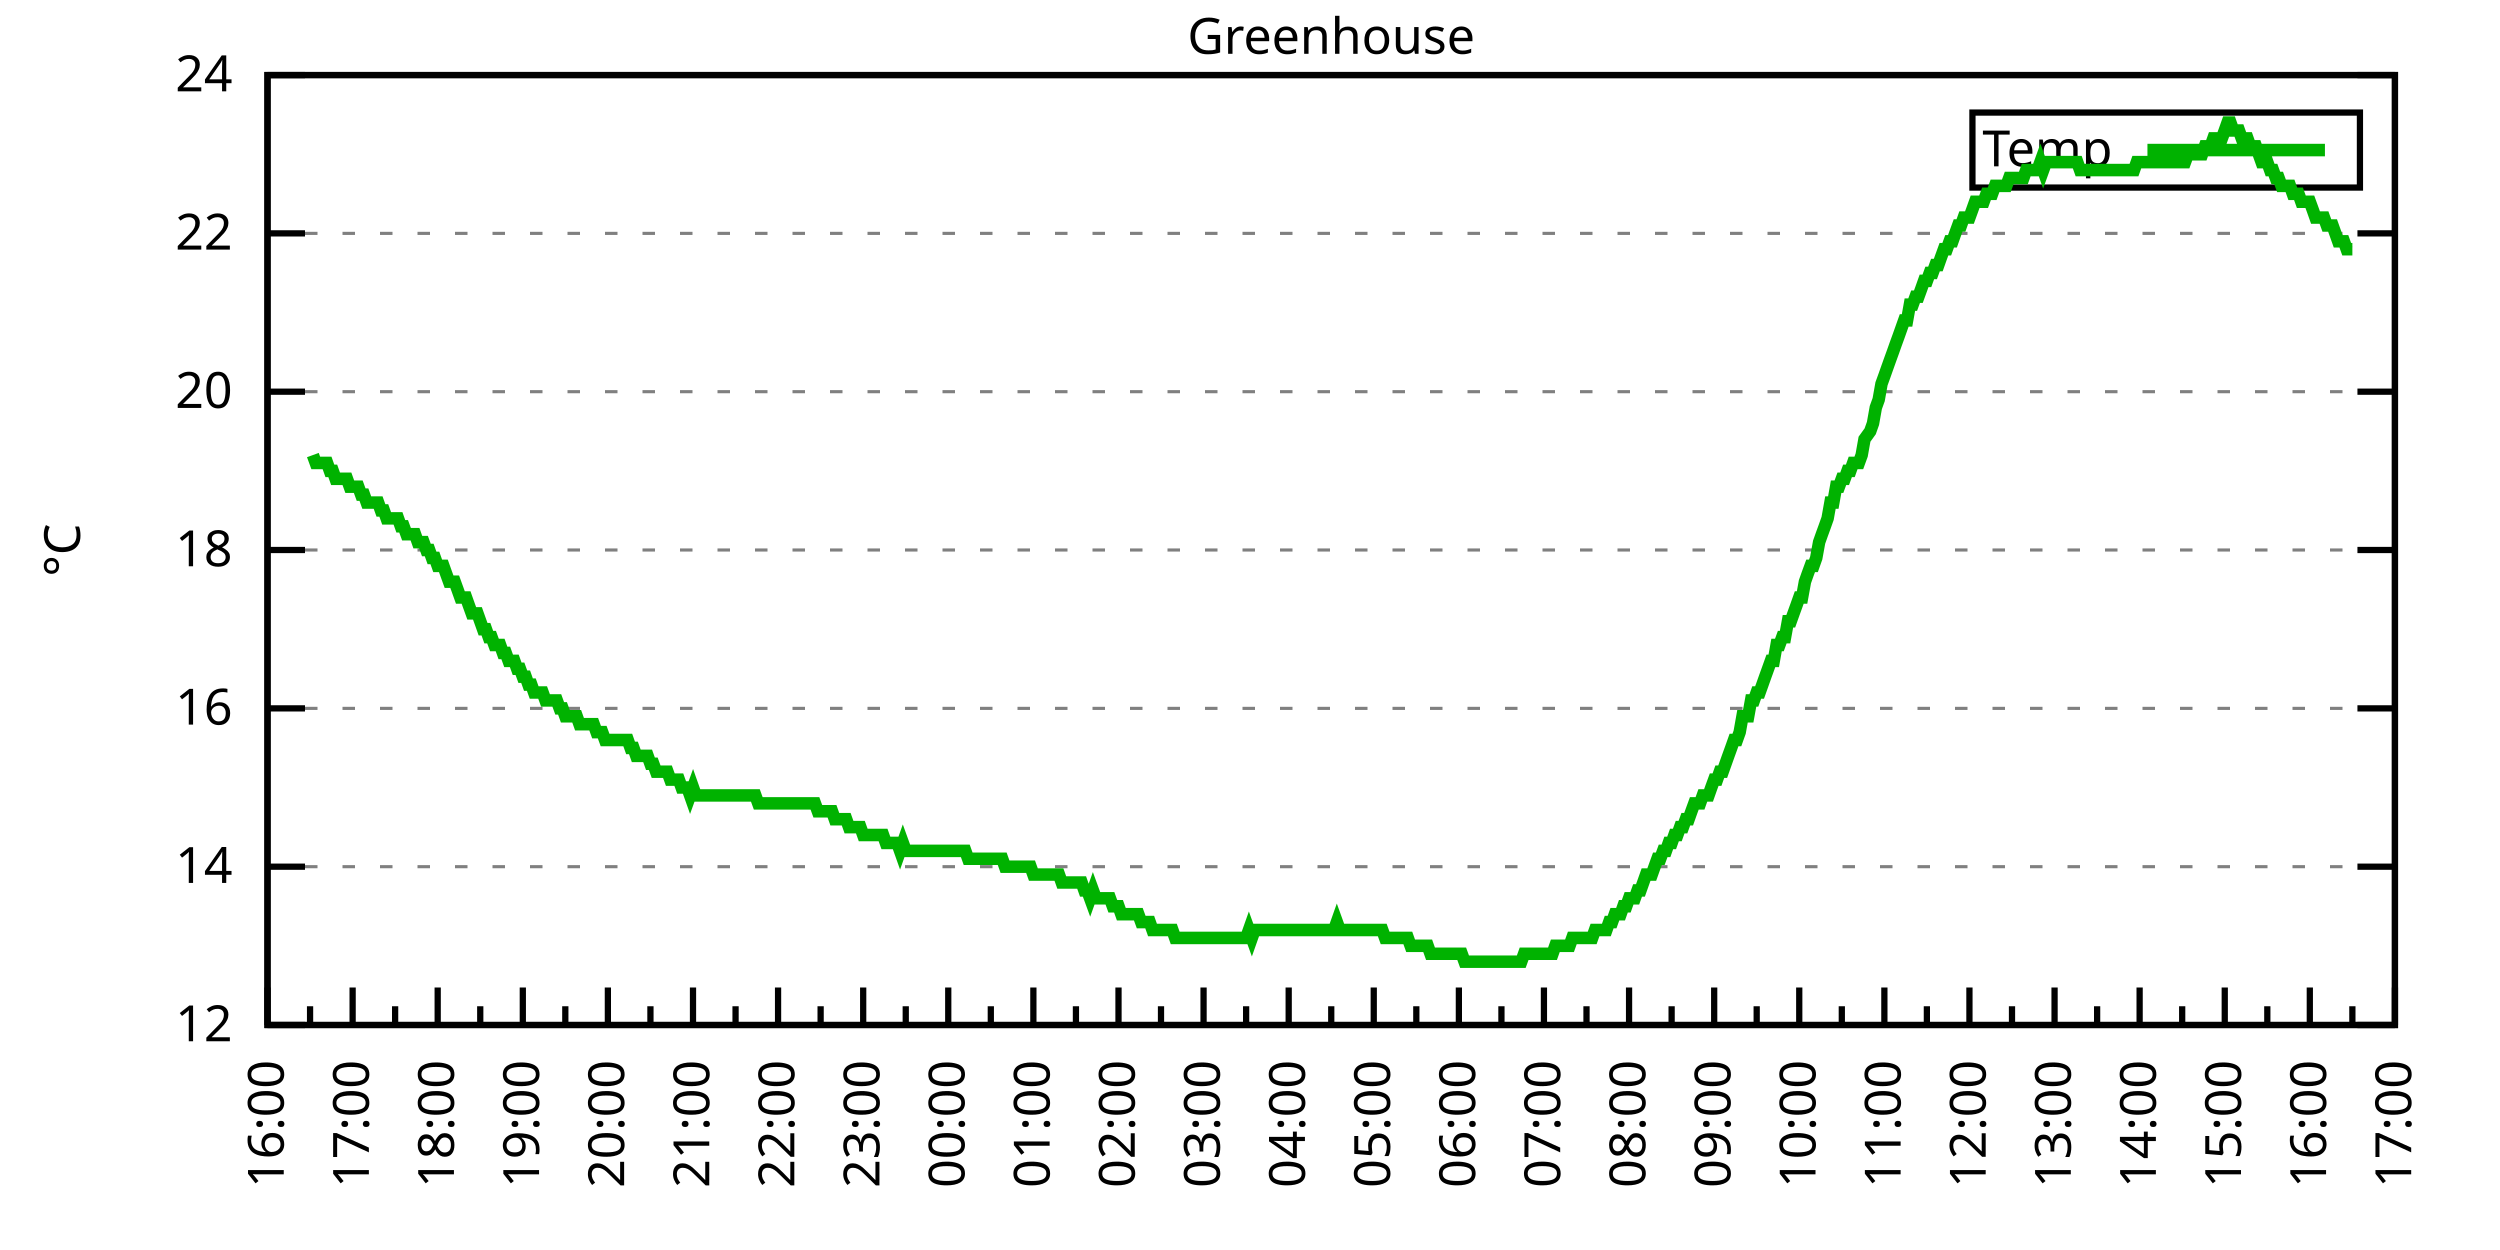
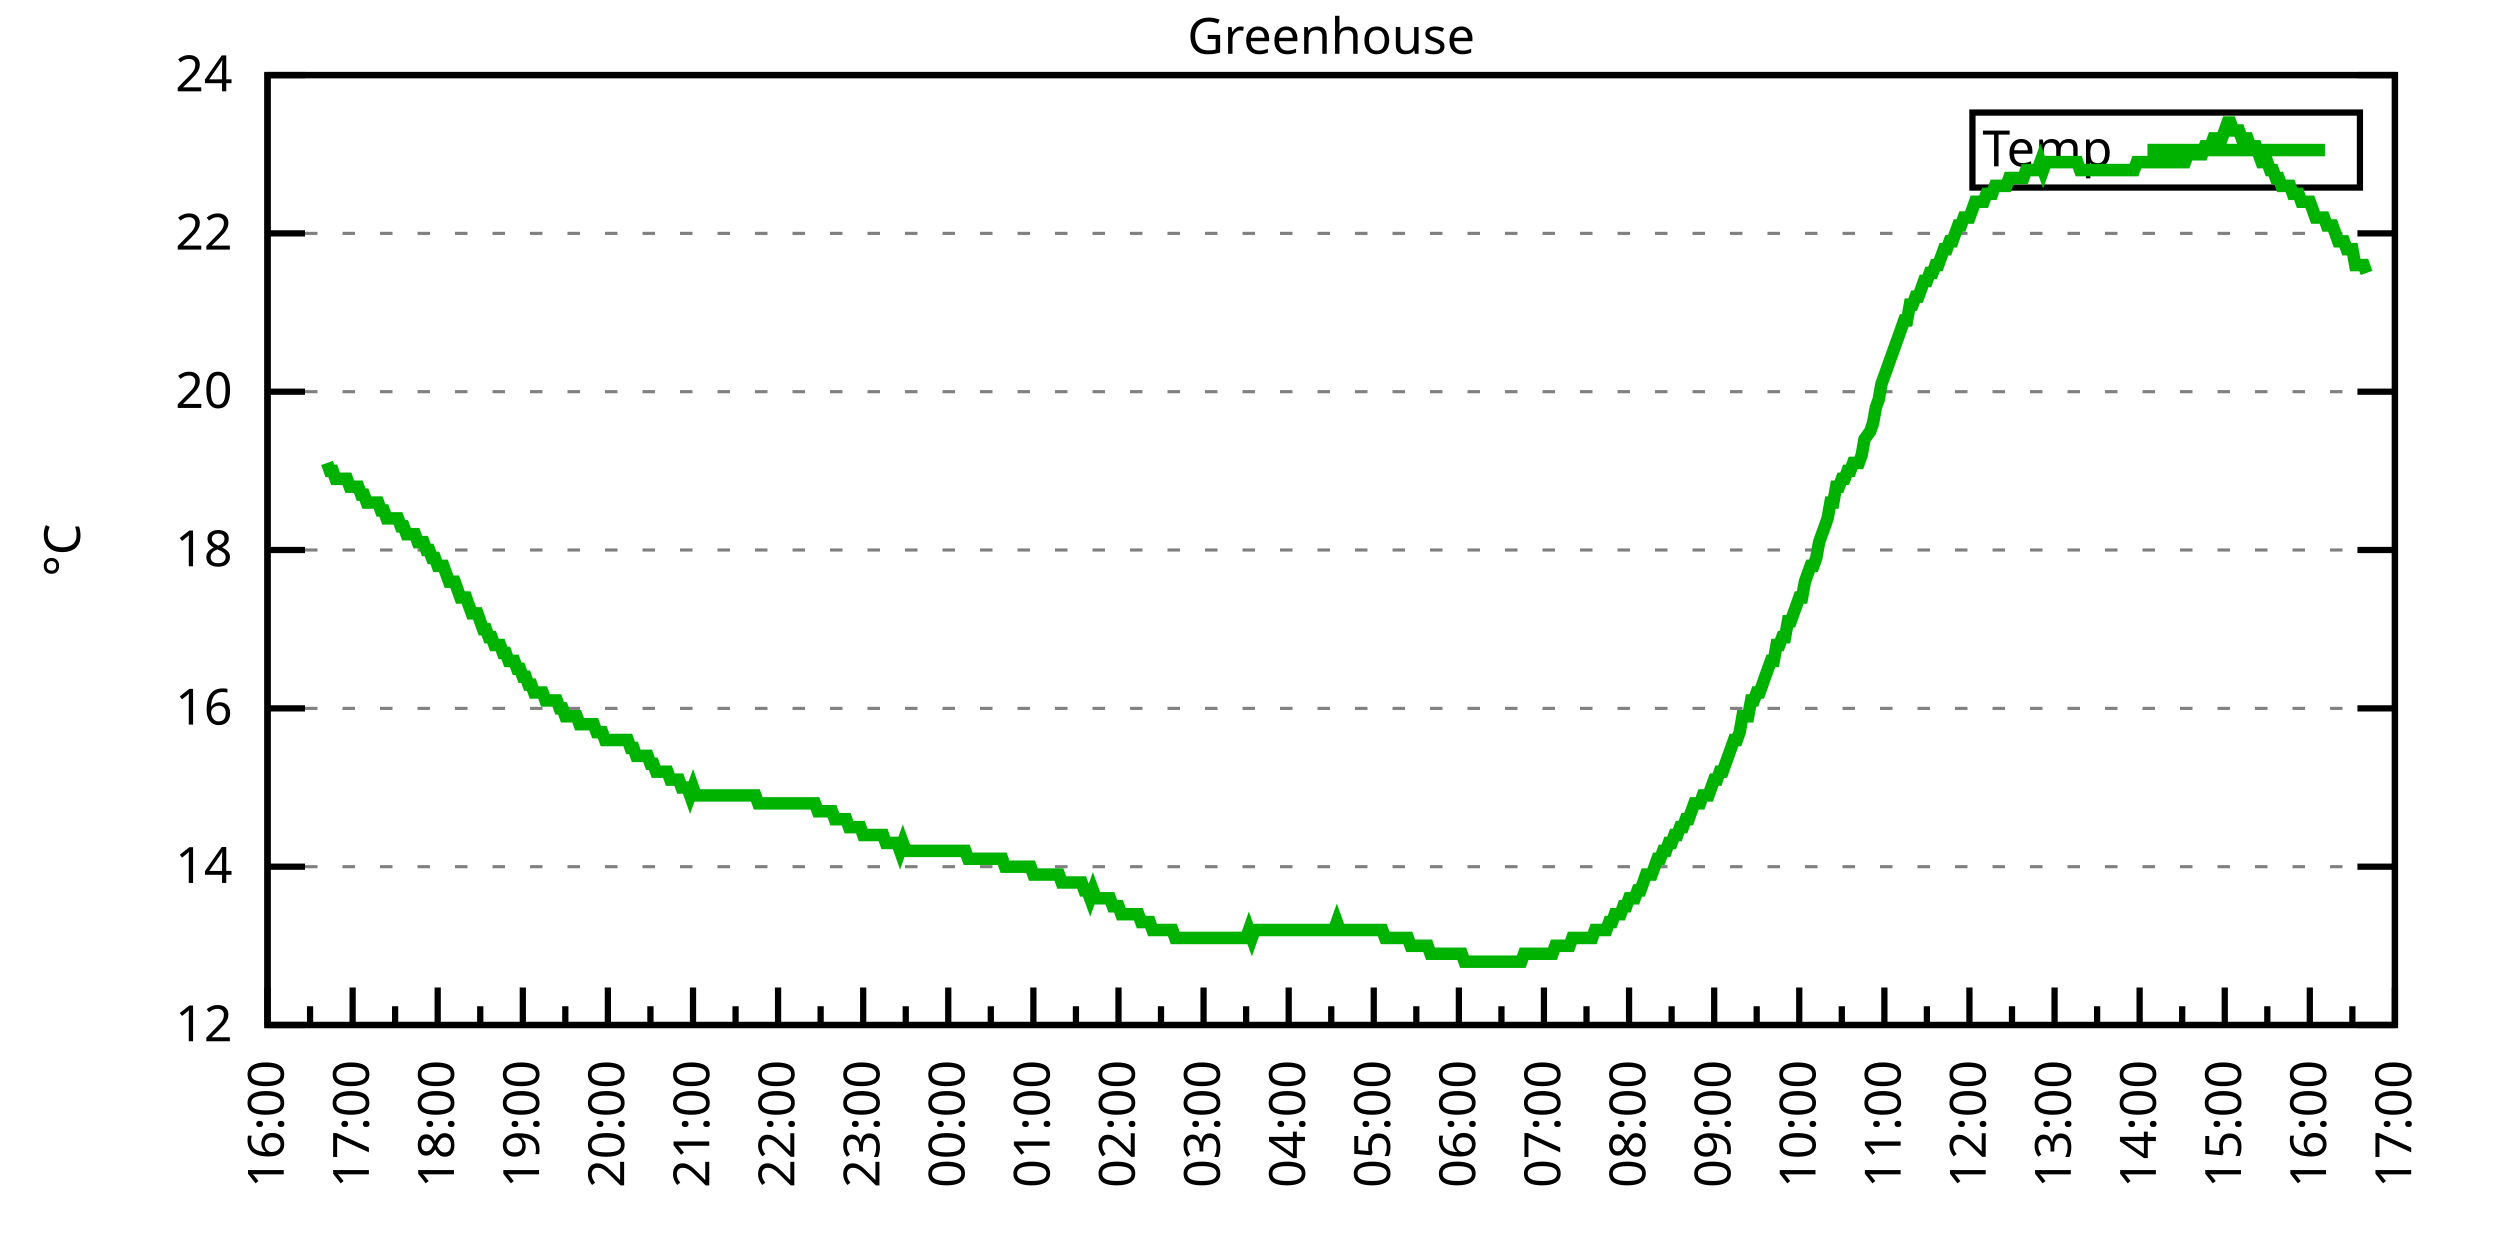
<svg xmlns="http://www.w3.org/2000/svg" xmlns:xlink="http://www.w3.org/1999/xlink" width="400" height="200" viewBox="0 0 400 200">
  <g id="gnuplot_canvas">
    <rect x="0" y="0" width="400" height="200" fill="none" />
    <defs>
      <circle id="gpDot" r="0.5" stroke-width="0.5" stroke="currentColor" />
      <path id="gpPt0" stroke-width="0.333" stroke="currentColor" d="M-1,0 h2 M0,-1 v2" />
      <path id="gpPt1" stroke-width="0.333" stroke="currentColor" d="M-1,-1 L1,1 M1,-1 L-1,1" />
      <path id="gpPt2" stroke-width="0.333" stroke="currentColor" d="M-1,0 L1,0 M0,-1 L0,1 M-1,-1 L1,1 M-1,1 L1,-1" />
      <rect id="gpPt3" stroke-width="0.333" stroke="currentColor" x="-1" y="-1" width="2" height="2" />
      <rect id="gpPt4" stroke-width="0.333" stroke="currentColor" fill="currentColor" x="-1" y="-1" width="2" height="2" />
      <circle id="gpPt5" stroke-width="0.333" stroke="currentColor" cx="0" cy="0" r="1" />
      <use xlink:href="#gpPt5" id="gpPt6" fill="currentColor" stroke="none" />
      <path id="gpPt7" stroke-width="0.333" stroke="currentColor" d="M0,-1.33 L-1.33,0.67 L1.33,0.67 z" />
      <use xlink:href="#gpPt7" id="gpPt8" fill="currentColor" stroke="none" />
      <use xlink:href="#gpPt7" id="gpPt9" stroke="currentColor" transform="rotate(180)" />
      <use xlink:href="#gpPt9" id="gpPt10" fill="currentColor" stroke="none" />
      <use xlink:href="#gpPt3" id="gpPt11" stroke="currentColor" transform="rotate(45)" />
      <use xlink:href="#gpPt11" id="gpPt12" fill="currentColor" stroke="none" />
      <path id="gpPt13" stroke-width="0.333" stroke="currentColor" d="M0,1.330 L1.265,0.411 L0.782,-1.067 L-0.782,-1.076 L-1.265,0.411 z" />
      <use xlink:href="#gpPt13" id="gpPt14" fill="currentColor" stroke="none" />
      <filter id="textbox" filterUnits="objectBoundingBox" x="0" y="0" height="1" width="1">
        <feFlood flood-color="white" flood-opacity="1" result="bgnd" />
        <feComposite in="SourceGraphic" in2="bgnd" operator="atop" />
      </filter>
      <filter id="greybox" filterUnits="objectBoundingBox" x="0" y="0" height="1" width="1">
        <feFlood flood-color="lightgrey" flood-opacity="1" result="grey" />
        <feComposite in="SourceGraphic" in2="grey" operator="atop" />
      </filter>
    </defs>
    <g fill="none" color="white" stroke="currentColor" stroke-width="1.00" stroke-linecap="butt" stroke-linejoin="miter">
</g>
    <g fill="none" color="black" stroke="currentColor" stroke-width="1.00" stroke-linecap="butt" stroke-linejoin="miter">
      <g stroke="none" shape-rendering="crispEdges">
        <polygon fill="rgb(255, 255, 255)" points="42.80,164.00 383.18,164.00 383.18,12.02 42.80,12.02 " />
      </g>
    </g>
    <g fill="none" color="black" stroke="currentColor" stroke-width="1.00" stroke-linecap="butt" stroke-linejoin="miter">
</g>
    <g fill="none" color="black" stroke="black" stroke-width="0.50" stroke-linecap="butt" stroke-linejoin="miter">
</g>
    <g fill="none" color="gray" stroke="currentColor" stroke-width="0.50" stroke-linecap="butt" stroke-linejoin="miter">
      <path stroke="gray" stroke-dasharray="2,4" class="gridline" d="M42.80,164.00 L383.19,164.00  " />
    </g>
    <g fill="none" color="gray" stroke="gray" stroke-width="1.00" stroke-linecap="butt" stroke-linejoin="miter">
</g>
    <g fill="none" color="black" stroke="currentColor" stroke-width="1.00" stroke-linecap="butt" stroke-linejoin="miter">
      <path stroke="black" d="M42.80,164.00 L48.80,164.00 M383.19,164.00 L377.19,164.00  " />
      <g transform="translate(37.20,166.60)" stroke="none" fill="black" font-family="Sans" font-size="8.00" text-anchor="end">
        <text>
          <tspan font-family="Sans"> 12</tspan>
        </text>
      </g>
    </g>
    <g fill="none" color="black" stroke="currentColor" stroke-width="1.00" stroke-linecap="butt" stroke-linejoin="miter">
</g>
    <g fill="none" color="black" stroke="black" stroke-width="0.50" stroke-linecap="butt" stroke-linejoin="miter">
</g>
    <g fill="none" color="gray" stroke="currentColor" stroke-width="0.50" stroke-linecap="butt" stroke-linejoin="miter">
      <path stroke="gray" stroke-dasharray="2,4" class="gridline" d="M42.80,138.67 L383.19,138.67  " />
    </g>
    <g fill="none" color="gray" stroke="gray" stroke-width="1.00" stroke-linecap="butt" stroke-linejoin="miter">
</g>
    <g fill="none" color="black" stroke="currentColor" stroke-width="1.00" stroke-linecap="butt" stroke-linejoin="miter">
      <path stroke="black" d="M42.80,138.67 L48.80,138.67 M383.19,138.67 L377.19,138.67  " />
      <g transform="translate(37.20,141.27)" stroke="none" fill="black" font-family="Sans" font-size="8.00" text-anchor="end">
        <text>
          <tspan font-family="Sans"> 14</tspan>
        </text>
      </g>
    </g>
    <g fill="none" color="black" stroke="currentColor" stroke-width="1.00" stroke-linecap="butt" stroke-linejoin="miter">
</g>
    <g fill="none" color="black" stroke="black" stroke-width="0.50" stroke-linecap="butt" stroke-linejoin="miter">
</g>
    <g fill="none" color="gray" stroke="currentColor" stroke-width="0.50" stroke-linecap="butt" stroke-linejoin="miter">
      <path stroke="gray" stroke-dasharray="2,4" class="gridline" d="M42.80,113.34 L383.19,113.34  " />
    </g>
    <g fill="none" color="gray" stroke="gray" stroke-width="1.00" stroke-linecap="butt" stroke-linejoin="miter">
</g>
    <g fill="none" color="black" stroke="currentColor" stroke-width="1.00" stroke-linecap="butt" stroke-linejoin="miter">
      <path stroke="black" d="M42.80,113.34 L48.80,113.34 M383.19,113.34 L377.19,113.34  " />
      <g transform="translate(37.20,115.94)" stroke="none" fill="black" font-family="Sans" font-size="8.00" text-anchor="end">
        <text>
          <tspan font-family="Sans"> 16</tspan>
        </text>
      </g>
    </g>
    <g fill="none" color="black" stroke="currentColor" stroke-width="1.00" stroke-linecap="butt" stroke-linejoin="miter">
</g>
    <g fill="none" color="black" stroke="black" stroke-width="0.50" stroke-linecap="butt" stroke-linejoin="miter">
</g>
    <g fill="none" color="gray" stroke="currentColor" stroke-width="0.50" stroke-linecap="butt" stroke-linejoin="miter">
      <path stroke="gray" stroke-dasharray="2,4" class="gridline" d="M42.80,88.00 L383.19,88.00  " />
    </g>
    <g fill="none" color="gray" stroke="gray" stroke-width="1.00" stroke-linecap="butt" stroke-linejoin="miter">
</g>
    <g fill="none" color="black" stroke="currentColor" stroke-width="1.00" stroke-linecap="butt" stroke-linejoin="miter">
      <path stroke="black" d="M42.80,88.00 L48.80,88.00 M383.19,88.00 L377.19,88.00  " />
      <g transform="translate(37.20,90.60)" stroke="none" fill="black" font-family="Sans" font-size="8.00" text-anchor="end">
        <text>
          <tspan font-family="Sans"> 18</tspan>
        </text>
      </g>
    </g>
    <g fill="none" color="black" stroke="currentColor" stroke-width="1.00" stroke-linecap="butt" stroke-linejoin="miter">
</g>
    <g fill="none" color="black" stroke="black" stroke-width="0.50" stroke-linecap="butt" stroke-linejoin="miter">
</g>
    <g fill="none" color="gray" stroke="currentColor" stroke-width="0.50" stroke-linecap="butt" stroke-linejoin="miter">
      <path stroke="gray" stroke-dasharray="2,4" class="gridline" d="M42.80,62.67 L383.19,62.67  " />
    </g>
    <g fill="none" color="gray" stroke="gray" stroke-width="1.00" stroke-linecap="butt" stroke-linejoin="miter">
</g>
    <g fill="none" color="black" stroke="currentColor" stroke-width="1.00" stroke-linecap="butt" stroke-linejoin="miter">
      <path stroke="black" d="M42.80,62.67 L48.80,62.67 M383.19,62.67 L377.19,62.67  " />
      <g transform="translate(37.20,65.27)" stroke="none" fill="black" font-family="Sans" font-size="8.00" text-anchor="end">
        <text>
          <tspan font-family="Sans"> 20</tspan>
        </text>
      </g>
    </g>
    <g fill="none" color="black" stroke="currentColor" stroke-width="1.00" stroke-linecap="butt" stroke-linejoin="miter">
</g>
    <g fill="none" color="black" stroke="black" stroke-width="0.50" stroke-linecap="butt" stroke-linejoin="miter">
</g>
    <g fill="none" color="gray" stroke="currentColor" stroke-width="0.50" stroke-linecap="butt" stroke-linejoin="miter">
      <path stroke="gray" stroke-dasharray="2,4" class="gridline" d="M42.80,37.34 L383.19,37.34  " />
    </g>
    <g fill="none" color="gray" stroke="gray" stroke-width="1.00" stroke-linecap="butt" stroke-linejoin="miter">
</g>
    <g fill="none" color="black" stroke="currentColor" stroke-width="1.00" stroke-linecap="butt" stroke-linejoin="miter">
      <path stroke="black" d="M42.80,37.34 L48.80,37.34 M383.19,37.34 L377.19,37.34  " />
      <g transform="translate(37.20,39.94)" stroke="none" fill="black" font-family="Sans" font-size="8.00" text-anchor="end">
        <text>
          <tspan font-family="Sans"> 22</tspan>
        </text>
      </g>
    </g>
    <g fill="none" color="black" stroke="currentColor" stroke-width="1.00" stroke-linecap="butt" stroke-linejoin="miter">
</g>
    <g fill="none" color="black" stroke="black" stroke-width="0.50" stroke-linecap="butt" stroke-linejoin="miter">
</g>
    <g fill="none" color="gray" stroke="currentColor" stroke-width="0.50" stroke-linecap="butt" stroke-linejoin="miter">
      <path stroke="gray" stroke-dasharray="2,4" class="gridline" d="M42.80,12.01 L383.19,12.01  " />
    </g>
    <g fill="none" color="gray" stroke="gray" stroke-width="1.00" stroke-linecap="butt" stroke-linejoin="miter">
</g>
    <g fill="none" color="black" stroke="currentColor" stroke-width="1.00" stroke-linecap="butt" stroke-linejoin="miter">
      <path stroke="black" d="M42.80,12.01 L48.80,12.01 M383.19,12.01 L377.19,12.01  " />
      <g transform="translate(37.20,14.61)" stroke="none" fill="black" font-family="Sans" font-size="8.00" text-anchor="end">
        <text>
          <tspan font-family="Sans"> 24</tspan>
        </text>
      </g>
    </g>
    <g fill="none" color="black" stroke="currentColor" stroke-width="1.00" stroke-linecap="butt" stroke-linejoin="miter">
      <path stroke="black" d="M42.80,164.00 L42.80,158.00  " />
      <g transform="translate(45.40,169.60) rotate(270)" stroke="none" fill="black" font-family="Sans" font-size="8.00" text-anchor="end">
        <text>
          <tspan font-family="Sans">16:00</tspan>
        </text>
      </g>
    </g>
    <g fill="none" color="black" stroke="currentColor" stroke-width="1.00" stroke-linecap="butt" stroke-linejoin="miter">
      <path stroke="black" d="M49.61,164.00 L49.61,161.00 M56.42,164.00 L56.42,158.00  " />
      <g transform="translate(59.02,169.60) rotate(270)" stroke="none" fill="black" font-family="Sans" font-size="8.00" text-anchor="end">
        <text>
          <tspan font-family="Sans">17:00</tspan>
        </text>
      </g>
    </g>
    <g fill="none" color="black" stroke="currentColor" stroke-width="1.00" stroke-linecap="butt" stroke-linejoin="miter">
      <path stroke="black" d="M63.22,164.00 L63.22,161.00 M70.03,164.00 L70.03,158.00  " />
      <g transform="translate(72.63,169.60) rotate(270)" stroke="none" fill="black" font-family="Sans" font-size="8.00" text-anchor="end">
        <text>
          <tspan font-family="Sans">18:00</tspan>
        </text>
      </g>
    </g>
    <g fill="none" color="black" stroke="currentColor" stroke-width="1.00" stroke-linecap="butt" stroke-linejoin="miter">
      <path stroke="black" d="M76.84,164.00 L76.84,161.00 M83.65,164.00 L83.65,158.00  " />
      <g transform="translate(86.25,169.60) rotate(270)" stroke="none" fill="black" font-family="Sans" font-size="8.00" text-anchor="end">
        <text>
          <tspan font-family="Sans">19:00</tspan>
        </text>
      </g>
    </g>
    <g fill="none" color="black" stroke="currentColor" stroke-width="1.00" stroke-linecap="butt" stroke-linejoin="miter">
      <path stroke="black" d="M90.45,164.00 L90.45,161.00 M97.26,164.00 L97.26,158.00  " />
      <g transform="translate(99.86,169.60) rotate(270)" stroke="none" fill="black" font-family="Sans" font-size="8.00" text-anchor="end">
        <text>
          <tspan font-family="Sans">20:00</tspan>
        </text>
      </g>
    </g>
    <g fill="none" color="black" stroke="currentColor" stroke-width="1.00" stroke-linecap="butt" stroke-linejoin="miter">
      <path stroke="black" d="M104.07,164.00 L104.07,161.00 M110.88,164.00 L110.88,158.00  " />
      <g transform="translate(113.48,169.60) rotate(270)" stroke="none" fill="black" font-family="Sans" font-size="8.00" text-anchor="end">
        <text>
          <tspan font-family="Sans">21:00</tspan>
        </text>
      </g>
    </g>
    <g fill="none" color="black" stroke="currentColor" stroke-width="1.00" stroke-linecap="butt" stroke-linejoin="miter">
      <path stroke="black" d="M117.69,164.00 L117.69,161.00 M124.49,164.00 L124.49,158.00  " />
      <g transform="translate(127.09,169.60) rotate(270)" stroke="none" fill="black" font-family="Sans" font-size="8.00" text-anchor="end">
        <text>
          <tspan font-family="Sans">22:00</tspan>
        </text>
      </g>
    </g>
    <g fill="none" color="black" stroke="currentColor" stroke-width="1.00" stroke-linecap="butt" stroke-linejoin="miter">
      <path stroke="black" d="M131.30,164.00 L131.30,161.00 M138.11,164.00 L138.11,158.00  " />
      <g transform="translate(140.71,169.60) rotate(270)" stroke="none" fill="black" font-family="Sans" font-size="8.00" text-anchor="end">
        <text>
          <tspan font-family="Sans">23:00</tspan>
        </text>
      </g>
    </g>
    <g fill="none" color="black" stroke="currentColor" stroke-width="1.00" stroke-linecap="butt" stroke-linejoin="miter">
      <path stroke="black" d="M144.92,164.00 L144.92,161.00 M151.72,164.00 L151.72,158.00  " />
      <g transform="translate(154.32,169.60) rotate(270)" stroke="none" fill="black" font-family="Sans" font-size="8.00" text-anchor="end">
        <text>
          <tspan font-family="Sans">00:00</tspan>
        </text>
      </g>
    </g>
    <g fill="none" color="black" stroke="currentColor" stroke-width="1.00" stroke-linecap="butt" stroke-linejoin="miter">
      <path stroke="black" d="M158.53,164.00 L158.53,161.00 M165.34,164.00 L165.34,158.00  " />
      <g transform="translate(167.94,169.60) rotate(270)" stroke="none" fill="black" font-family="Sans" font-size="8.00" text-anchor="end">
        <text>
          <tspan font-family="Sans">01:00</tspan>
        </text>
      </g>
    </g>
    <g fill="none" color="black" stroke="currentColor" stroke-width="1.00" stroke-linecap="butt" stroke-linejoin="miter">
      <path stroke="black" d="M172.15,164.00 L172.15,161.00 M178.96,164.00 L178.96,158.00  " />
      <g transform="translate(181.56,169.60) rotate(270)" stroke="none" fill="black" font-family="Sans" font-size="8.00" text-anchor="end">
        <text>
          <tspan font-family="Sans">02:00</tspan>
        </text>
      </g>
    </g>
    <g fill="none" color="black" stroke="currentColor" stroke-width="1.00" stroke-linecap="butt" stroke-linejoin="miter">
      <path stroke="black" d="M185.76,164.00 L185.76,161.00 M192.57,164.00 L192.57,158.00  " />
      <g transform="translate(195.17,169.60) rotate(270)" stroke="none" fill="black" font-family="Sans" font-size="8.00" text-anchor="end">
        <text>
          <tspan font-family="Sans">03:00</tspan>
        </text>
      </g>
    </g>
    <g fill="none" color="black" stroke="currentColor" stroke-width="1.00" stroke-linecap="butt" stroke-linejoin="miter">
      <path stroke="black" d="M199.38,164.00 L199.38,161.00 M206.19,164.00 L206.19,158.00  " />
      <g transform="translate(208.79,169.60) rotate(270)" stroke="none" fill="black" font-family="Sans" font-size="8.00" text-anchor="end">
        <text>
          <tspan font-family="Sans">04:00</tspan>
        </text>
      </g>
    </g>
    <g fill="none" color="black" stroke="currentColor" stroke-width="1.00" stroke-linecap="butt" stroke-linejoin="miter">
      <path stroke="black" d="M213.00,164.00 L213.00,161.00 M219.80,164.00 L219.80,158.00  " />
      <g transform="translate(222.40,169.60) rotate(270)" stroke="none" fill="black" font-family="Sans" font-size="8.00" text-anchor="end">
        <text>
          <tspan font-family="Sans">05:00</tspan>
        </text>
      </g>
    </g>
    <g fill="none" color="black" stroke="currentColor" stroke-width="1.00" stroke-linecap="butt" stroke-linejoin="miter">
      <path stroke="black" d="M226.61,164.00 L226.61,161.00 M233.42,164.00 L233.42,158.00  " />
      <g transform="translate(236.02,169.60) rotate(270)" stroke="none" fill="black" font-family="Sans" font-size="8.00" text-anchor="end">
        <text>
          <tspan font-family="Sans">06:00</tspan>
        </text>
      </g>
    </g>
    <g fill="none" color="black" stroke="currentColor" stroke-width="1.00" stroke-linecap="butt" stroke-linejoin="miter">
      <path stroke="black" d="M240.23,164.00 L240.23,161.00 M247.03,164.00 L247.03,158.00  " />
      <g transform="translate(249.63,169.60) rotate(270)" stroke="none" fill="black" font-family="Sans" font-size="8.00" text-anchor="end">
        <text>
          <tspan font-family="Sans">07:00</tspan>
        </text>
      </g>
    </g>
    <g fill="none" color="black" stroke="currentColor" stroke-width="1.00" stroke-linecap="butt" stroke-linejoin="miter">
      <path stroke="black" d="M253.84,164.00 L253.84,161.00 M260.65,164.00 L260.65,158.00  " />
      <g transform="translate(263.25,169.60) rotate(270)" stroke="none" fill="black" font-family="Sans" font-size="8.00" text-anchor="end">
        <text>
          <tspan font-family="Sans">08:00</tspan>
        </text>
      </g>
    </g>
    <g fill="none" color="black" stroke="currentColor" stroke-width="1.00" stroke-linecap="butt" stroke-linejoin="miter">
      <path stroke="black" d="M267.46,164.00 L267.46,161.00 M274.27,164.00 L274.27,158.00  " />
      <g transform="translate(276.87,169.60) rotate(270)" stroke="none" fill="black" font-family="Sans" font-size="8.00" text-anchor="end">
        <text>
          <tspan font-family="Sans">09:00</tspan>
        </text>
      </g>
    </g>
    <g fill="none" color="black" stroke="currentColor" stroke-width="1.00" stroke-linecap="butt" stroke-linejoin="miter">
      <path stroke="black" d="M281.07,164.00 L281.07,161.00 M287.88,164.00 L287.88,158.00  " />
      <g transform="translate(290.48,169.60) rotate(270)" stroke="none" fill="black" font-family="Sans" font-size="8.00" text-anchor="end">
        <text>
          <tspan font-family="Sans">10:00</tspan>
        </text>
      </g>
    </g>
    <g fill="none" color="black" stroke="currentColor" stroke-width="1.00" stroke-linecap="butt" stroke-linejoin="miter">
      <path stroke="black" d="M294.69,164.00 L294.69,161.00 M301.50,164.00 L301.50,158.00  " />
      <g transform="translate(304.10,169.60) rotate(270)" stroke="none" fill="black" font-family="Sans" font-size="8.00" text-anchor="end">
        <text>
          <tspan font-family="Sans">11:00</tspan>
        </text>
      </g>
    </g>
    <g fill="none" color="black" stroke="currentColor" stroke-width="1.00" stroke-linecap="butt" stroke-linejoin="miter">
      <path stroke="black" d="M308.30,164.00 L308.30,161.00 M315.11,164.00 L315.11,158.00  " />
      <g transform="translate(317.71,169.60) rotate(270)" stroke="none" fill="black" font-family="Sans" font-size="8.00" text-anchor="end">
        <text>
          <tspan font-family="Sans">12:00</tspan>
        </text>
      </g>
    </g>
    <g fill="none" color="black" stroke="currentColor" stroke-width="1.00" stroke-linecap="butt" stroke-linejoin="miter">
      <path stroke="black" d="M321.92,164.00 L321.92,161.00 M328.73,164.00 L328.73,158.00  " />
      <g transform="translate(331.33,169.60) rotate(270)" stroke="none" fill="black" font-family="Sans" font-size="8.00" text-anchor="end">
        <text>
          <tspan font-family="Sans">13:00</tspan>
        </text>
      </g>
    </g>
    <g fill="none" color="black" stroke="currentColor" stroke-width="1.00" stroke-linecap="butt" stroke-linejoin="miter">
      <path stroke="black" d="M335.54,164.00 L335.54,161.00 M342.34,164.00 L342.34,158.00  " />
      <g transform="translate(344.94,169.60) rotate(270)" stroke="none" fill="black" font-family="Sans" font-size="8.00" text-anchor="end">
        <text>
          <tspan font-family="Sans">14:00</tspan>
        </text>
      </g>
    </g>
    <g fill="none" color="black" stroke="currentColor" stroke-width="1.00" stroke-linecap="butt" stroke-linejoin="miter">
      <path stroke="black" d="M349.15,164.00 L349.15,161.00 M355.96,164.00 L355.96,158.00  " />
      <g transform="translate(358.56,169.60) rotate(270)" stroke="none" fill="black" font-family="Sans" font-size="8.00" text-anchor="end">
        <text>
          <tspan font-family="Sans">15:00</tspan>
        </text>
      </g>
    </g>
    <g fill="none" color="black" stroke="currentColor" stroke-width="1.00" stroke-linecap="butt" stroke-linejoin="miter">
      <path stroke="black" d="M362.77,164.00 L362.77,161.00 M369.57,164.00 L369.57,158.00  " />
      <g transform="translate(372.17,169.60) rotate(270)" stroke="none" fill="black" font-family="Sans" font-size="8.00" text-anchor="end">
        <text>
          <tspan font-family="Sans">16:00</tspan>
        </text>
      </g>
    </g>
    <g fill="none" color="black" stroke="currentColor" stroke-width="1.00" stroke-linecap="butt" stroke-linejoin="miter">
      <path stroke="black" d="M376.38,164.00 L376.38,161.00 M383.19,164.00 L383.19,158.00  " />
      <g transform="translate(385.79,169.60) rotate(270)" stroke="none" fill="black" font-family="Sans" font-size="8.00" text-anchor="end">
        <text>
          <tspan font-family="Sans">17:00</tspan>
        </text>
      </g>
    </g>
    <g fill="none" color="black" stroke="currentColor" stroke-width="1.00" stroke-linecap="butt" stroke-linejoin="miter">
</g>
    <g fill="none" color="black" stroke="currentColor" stroke-width="1.00" stroke-linecap="butt" stroke-linejoin="miter">
      <path stroke="black" d="M42.80,12.01 L42.80,164.00 L383.19,164.00 L383.19,12.01 L42.80,12.01 Z  " />
    </g>
    <g fill="none" color="black" stroke="currentColor" stroke-width="1.00" stroke-linecap="butt" stroke-linejoin="miter">
      <g transform="translate(12.80,88.01) rotate(270)" stroke="none" fill="black" font-family="Sans" font-size="8.00" text-anchor="middle">
        <text>
          <tspan font-family="Sans">°C</tspan>
        </text>
      </g>
    </g>
    <g fill="none" color="black" stroke="currentColor" stroke-width="1.00" stroke-linecap="butt" stroke-linejoin="miter">
</g>
    <g fill="none" color="black" stroke="currentColor" stroke-width="1.00" stroke-linecap="butt" stroke-linejoin="miter">
      <path stroke="black" d="M315.59,30.01 L315.59,18.01 L377.59,18.01 L377.59,30.01 L315.59,30.01 Z  " />
    </g>
    <g id="Greenhouse_plot_1">
      <g fill="none" color="white" stroke="black" stroke-width="2.00" stroke-linecap="butt" stroke-linejoin="miter">
</g>
      <g fill="none" color="black" stroke="currentColor" stroke-width="2.00" stroke-linecap="butt" stroke-linejoin="miter">
        <g transform="translate(337.99,26.61)" stroke="none" fill="black" font-family="Sans" font-size="8.00" text-anchor="end">
          <text>
            <tspan font-family="Sans">Temp</tspan>
          </text>
        </g>
      </g>
      <g fill="none" color="black" stroke="currentColor" stroke-width="2.00" stroke-linecap="butt" stroke-linejoin="miter">
-         <path stroke="rgb(  0, 178,   0)" d="M343.59,24.01 L371.99,24.01 M50.06,72.81 L50.52,74.07 L50.97,74.07 L51.42,74.07 L51.88,74.07 L52.33,74.07   L52.78,75.34 L53.24,75.34 L53.69,76.61 L54.15,76.61 L54.60,76.61 L55.05,76.61 L55.51,76.61 L55.96,77.87   L56.42,77.87 L56.87,77.87 L57.32,77.87 L57.78,79.14 L58.23,79.14 L58.68,80.41 L59.14,80.41 L59.59,80.41   L60.05,80.41 L60.50,80.41 L60.95,81.67 L61.41,81.67 L61.86,82.94 L62.32,82.94 L62.77,82.94 L63.22,82.94   L63.68,82.94 L64.13,84.21 L64.58,84.21 L65.04,85.47 L65.49,85.47 L65.95,85.47 L66.40,85.47 L66.85,86.74   L67.31,86.74 L67.76,86.74 L68.22,88.00 L68.67,88.00 L69.12,89.27 L69.58,89.27 L70.03,90.54 L70.49,90.54   L70.94,90.54 L71.39,91.80 L71.85,93.07 L72.30,93.07 L72.75,93.07 L73.21,94.34 L73.66,95.60 L74.12,95.60   L74.57,95.60 L75.02,96.87 L75.48,98.14 L75.93,98.14 L76.39,98.14 L76.84,99.40 L77.29,100.67 L77.75,100.67   L78.20,101.94 L78.65,101.94 L79.11,103.20 L79.56,103.20 L80.02,103.20 L80.47,104.47 L80.92,104.47 L81.38,105.74   L81.83,105.74 L82.29,105.74 L82.74,107.00 L83.19,107.00 L83.65,108.27 L84.10,108.27 L84.55,109.54 L85.01,109.54   L85.46,110.80 L85.92,110.80 L86.37,110.80 L86.82,110.80 L87.28,112.07 L87.73,112.07 L88.19,112.07 L88.64,112.07   L89.09,112.07 L89.55,113.34 L90.00,113.34 L90.45,114.60 L90.91,114.60 L91.36,114.60 L91.82,114.60 L92.27,114.60   L92.72,115.87 L93.18,115.87 L93.63,115.87 L94.09,115.87 L94.54,115.87 L94.99,115.87 L95.45,117.14 L95.90,117.14   L96.35,117.14 L96.81,118.40 L97.26,118.40 L97.72,118.40 L98.17,118.40 L98.62,118.40 L99.08,118.40 L99.53,118.40   L99.99,118.40 L100.44,118.40 L100.89,119.67 L101.35,119.67 L101.80,120.94 L102.25,120.94 L102.71,120.94 L103.16,120.94   L103.62,120.94 L104.07,122.20 L104.52,122.20 L104.98,123.47 L105.43,123.47 L105.89,123.47 L106.34,123.47 L106.79,123.47   L107.25,124.74 L107.70,124.74 L108.15,124.74 L108.61,124.74 L109.06,126.00 L109.52,126.00 L109.97,126.00 L110.42,127.27   L110.88,126.00 L111.33,127.27 L111.79,127.27 L112.24,127.27 L112.69,127.27 L113.15,127.27 L113.60,127.27 L114.05,127.27   L114.51,127.27 L114.96,127.27 L115.42,127.27 L115.87,127.27 L116.32,127.27 L116.78,127.27 L117.23,127.27 L117.69,127.27   L118.14,127.27 L118.59,127.27 L119.05,127.27 L119.50,127.27 L119.96,127.27 L120.41,127.27 L120.86,127.27 L121.32,128.54   L121.77,128.54 L122.22,128.54 L122.68,128.54 L123.13,128.54 L123.59,128.54 L124.04,128.54 L124.49,128.54 L124.95,128.54   L125.40,128.54 L125.86,128.54 L126.31,128.54 L126.76,128.54 L127.22,128.54 L127.67,128.54 L128.12,128.54 L128.58,128.54   L129.03,128.54 L129.49,128.54 L129.94,128.54 L130.39,128.54 L130.85,129.80 L131.30,129.80 L131.76,129.80 L132.21,129.80   L132.66,129.80 L133.12,129.80 L133.57,131.07 L134.02,131.07 L134.48,131.07 L134.93,131.07 L135.39,131.07 L135.84,132.34   L136.29,132.34 L136.75,132.34 L137.20,132.34 L137.66,132.34 L138.11,133.60 L138.56,133.60 L139.02,133.60 L139.47,133.60   L139.92,133.60 L140.38,133.60 L140.83,133.60 L141.29,133.60 L141.74,134.87 L142.19,134.87 L142.65,134.87 L143.10,134.87   L143.56,134.87 L144.01,136.14 L144.46,134.87 L144.92,136.14 L145.37,136.14 L145.82,136.14 L146.28,136.14 L146.73,136.14   L147.19,136.14 L147.64,136.14 L148.09,136.14 L148.55,136.14 L149.00,136.14 L149.46,136.14 L149.91,136.14 L150.36,136.14   L150.82,136.14 L151.27,136.14 L151.72,136.14 L152.18,136.14 L152.63,136.14 L153.09,136.14 L153.54,136.14 L153.99,136.14   L154.45,136.14 L154.90,137.40 L155.36,137.40 L155.81,137.40 L156.26,137.40 L156.72,137.40 L157.17,137.40 L157.62,137.40   L158.08,137.40 L158.53,137.40 L158.99,137.40 L159.44,137.40 L159.89,137.40 L160.35,137.40 L160.80,138.67 L161.26,138.67   L161.71,138.67 L162.16,138.67 L162.62,138.67 L163.07,138.67 L163.52,138.67 L163.98,138.67 L164.43,138.67 L164.89,138.67   L165.34,139.93 L165.79,139.93 L166.25,139.93 L166.70,139.93 L167.16,139.93 L167.61,139.93 L168.06,139.93 L168.52,139.93   L168.97,139.93 L169.43,139.93 L169.88,141.20 L170.33,141.20 L170.79,141.20 L171.24,141.20 L171.69,141.20 L172.15,141.20   L172.60,141.20 L173.06,141.20 L173.51,142.47 L173.96,142.47 L174.42,143.73 L174.87,142.47 L175.33,143.73 L175.78,143.73   L176.23,143.73 L176.69,143.73 L177.14,143.73 L177.59,143.73 L178.05,145.00 L178.50,145.00 L178.96,145.00 L179.41,146.27   L179.86,146.27 L180.32,146.27 L180.77,146.27 L181.23,146.27 L181.68,146.27 L182.13,146.27 L182.59,147.53 L183.04,147.53   L183.49,147.53 L183.95,147.53 L184.40,148.80 L184.86,148.80 L185.31,148.80 L185.76,148.80 L186.22,148.80 L186.67,148.80   L187.13,148.80 L187.58,148.80 L188.03,150.07 L188.49,150.07 L188.94,150.07 L189.39,150.07 L189.85,150.07 L190.30,150.07   L190.76,150.07 L191.21,150.07 L191.66,150.07 L192.12,150.07 L192.57,150.07 L193.03,150.07 L193.48,150.07 L193.93,150.07   L194.39,150.07 L194.84,150.07 L195.29,150.07 L195.75,150.07 L196.20,150.07 L196.66,150.07 L197.11,150.07 L197.56,150.07   L198.02,150.07 L198.47,150.07 L198.93,150.07 L199.38,150.07 L199.83,148.80 L200.29,150.07 L200.74,148.80 L201.19,148.80   L201.65,148.80 L202.10,148.80 L202.56,148.80 L203.01,148.80 L203.46,148.80 L203.92,148.80 L204.37,148.80 L204.83,148.80   L205.28,148.80 L205.73,148.80 L206.19,148.80 L206.64,148.80 L207.09,148.80 L207.55,148.80 L208.00,148.80 L208.46,148.80   L208.91,148.80 L209.36,148.80 L209.82,148.80 L210.27,148.80 L210.73,148.80 L211.18,148.80 L211.63,148.80 L212.09,148.80   L212.54,148.80 L213.00,148.80 L213.45,148.80 L213.90,147.53 L214.36,148.80 L214.81,148.80 L215.26,148.80 L215.72,148.80   L216.17,148.80 L216.63,148.80 L217.08,148.80 L217.53,148.80 L217.99,148.80 L218.44,148.80 L218.90,148.80 L219.35,148.80   L219.80,148.80 L220.26,148.80 L220.71,148.80 L221.16,148.80 L221.62,150.07 L222.07,150.07 L222.53,150.07 L222.98,150.07   L223.43,150.07 L223.89,150.07 L224.34,150.07 L224.80,150.07 L225.25,150.07 L225.70,151.33 L226.16,151.33 L226.61,151.33   L227.06,151.33 L227.52,151.33 L227.97,151.33 L228.43,151.33 L228.88,152.60 L229.33,152.60 L229.79,152.60 L230.24,152.60   L230.70,152.60 L231.15,152.60 L231.60,152.60 L232.06,152.60 L232.51,152.60 L232.96,152.60 L233.42,152.60 L233.87,152.60   L234.33,153.87 L234.78,153.87 L235.23,153.87 L235.69,153.87 L236.14,153.87 L236.60,153.87 L237.05,153.87 L237.50,153.87   L237.96,153.87 L238.41,153.87 L238.86,153.87 L239.32,153.87 L239.77,153.87 L240.23,153.87 L240.68,153.87 L241.13,153.87   L241.59,153.87 L242.04,153.87 L242.50,153.87 L242.95,153.87 L243.40,153.87 L243.86,152.60 L244.31,152.60 L244.76,152.60   L245.22,152.60 L245.67,152.60 L246.13,152.60 L246.58,152.60 L247.03,152.60 L247.49,152.60 L247.94,152.60 L248.40,152.60   L248.85,151.33 L249.30,151.33 L249.76,151.33 L250.21,151.33 L250.66,151.33 L251.12,151.33 L251.57,150.07 L252.03,150.07   L252.48,150.07 L252.93,150.07 L253.39,150.07 L253.84,150.07 L254.30,150.07 L254.75,150.07 L255.20,148.80 L255.66,148.80   L256.11,148.80 L256.56,148.80 L257.02,148.80 L257.47,147.53 L257.93,147.53 L258.38,146.27 L258.83,146.27 L259.29,146.27   L259.74,145.00 L260.20,145.00 L260.65,143.73 L261.10,143.73 L261.56,143.73 L262.01,142.47 L262.47,142.47 L262.92,141.20   L263.37,139.93 L263.83,139.93 L264.28,139.93 L264.73,138.67 L265.19,137.40 L265.64,137.40 L266.10,136.14 L266.55,136.14   L267.00,134.87 L267.46,134.87 L267.91,133.60 L268.37,133.60 L268.82,132.34 L269.27,132.34 L269.73,131.07 L270.18,131.07   L270.63,129.80 L271.09,128.54 L271.54,128.54 L272.00,128.54 L272.45,127.27 L272.90,127.27 L273.36,127.27 L273.81,126.00   L274.27,124.74 L274.72,124.74 L275.17,123.47 L275.63,123.47 L276.08,122.20 L276.53,120.94 L276.99,119.67 L277.44,118.40   L277.90,118.40 L278.35,117.14 L278.80,114.60 L279.26,114.60 L279.71,114.60 L280.17,112.07 L280.62,112.07 L281.07,110.80   L281.53,110.80 L281.98,109.54 L282.43,108.27 L282.89,107.00 L283.34,105.74 L283.80,105.74 L284.25,103.20 L284.70,103.20   L285.16,101.94 L285.61,101.94 L286.07,99.40 L286.52,99.40 L286.97,98.14 L287.43,96.87 L287.88,95.60 L288.33,95.60   L288.79,93.07 L289.24,91.80 L289.70,90.54 L290.15,90.54 L290.60,89.27 L291.06,86.74 L291.51,85.47 L291.97,84.21   L292.42,82.94 L292.87,80.41 L293.33,80.41 L293.78,77.87 L294.23,77.87 L294.69,76.61 L295.14,76.61 L295.60,75.34   L296.05,75.34 L296.50,74.07 L296.96,74.07 L297.41,74.07 L297.87,72.81 L298.32,70.27 L299.23,69.01 L299.68,67.74   L300.13,65.21 L300.59,63.94 L301.04,61.41 L301.50,60.14 L301.95,58.87 L302.40,57.61 L302.86,56.34 L303.31,55.07   L303.77,53.81 L304.22,52.54 L304.67,51.27 L305.13,51.27 L305.58,48.74 L306.03,48.74 L306.49,47.47 L306.94,47.47   L307.40,46.21 L307.85,44.94 L308.30,44.94 L308.76,43.67 L309.21,43.67 L309.67,42.41 L310.12,42.41 L310.57,41.14   L311.03,39.87 L311.48,39.87 L311.94,38.61 L312.39,38.61 L312.84,37.34 L313.30,36.08 L313.75,36.08 L314.20,34.81   L314.66,34.81 L315.11,34.81 L315.57,33.54 L316.02,32.28 L316.47,32.28 L316.93,32.28 L317.38,32.28 L317.84,31.01   L318.29,31.01 L318.74,31.01 L319.20,29.74 L319.65,29.74 L320.10,29.74 L320.56,29.74 L321.01,29.74 L321.47,28.48   L321.92,28.48 L322.37,28.48 L322.83,28.48 L323.28,28.48 L323.74,28.48 L324.19,27.21 L324.64,27.21 L325.10,27.21   L325.55,27.21 L326.00,27.21 L326.46,25.94 L326.91,27.21 L327.37,25.94 L327.82,25.94 L328.27,25.94 L328.73,25.94   L329.18,25.94 L329.64,25.94 L330.09,25.94 L330.54,25.94 L331.00,25.94 L331.45,25.94 L331.90,25.94 L332.36,25.94   L332.81,27.21 L333.27,27.21 L333.72,27.21 L334.17,27.21 L334.63,27.21 L335.08,27.21 L335.54,27.21 L335.99,27.21   L336.44,27.21 L336.90,27.21 L337.35,27.21 L337.80,27.21 L338.26,27.21 L338.71,27.21 L339.17,27.21 L339.62,27.21   L340.07,27.21 L340.53,27.21 L340.98,27.21 L341.44,27.21 L341.89,25.94 L342.34,25.94 L342.80,25.94 L343.25,25.94   L343.70,25.94 L344.16,25.94 L344.61,25.94 L345.07,25.94 L345.52,25.94 L345.97,25.94 L346.43,25.94 L346.88,25.94   L347.34,25.94 L347.79,25.94 L348.24,25.94 L348.70,25.94 L349.15,25.94 L349.60,25.94 L350.06,24.68 L350.51,24.68   L350.97,24.68 L351.42,24.68 L351.87,24.68 L352.33,24.68 L352.78,23.41 L353.24,23.41 L353.69,23.41 L354.14,22.14   L354.60,22.14 L355.05,22.14 L355.50,22.14 L355.96,20.88 L356.41,19.61 L356.87,19.61 L357.32,20.88 L357.77,20.88   L358.23,20.88 L358.68,22.14 L359.14,22.14 L359.59,22.14 L360.04,23.41 L360.50,23.41 L360.95,23.41 L361.41,24.68   L361.86,25.94 L362.31,25.94 L362.77,25.94 L363.22,27.21 L363.67,27.21 L364.13,28.48 L364.58,28.48 L365.04,29.74   L365.49,29.74 L365.94,29.74 L366.40,29.74 L366.85,31.01 L367.31,31.01 L367.76,31.01 L368.21,32.28 L368.67,32.28   L369.12,32.28 L369.57,32.28 L370.03,33.54 L370.48,34.81 L370.94,34.81 L371.39,34.81 L371.84,34.81 L372.30,36.08   L372.75,36.08 L373.21,36.08 L373.66,37.34 L374.11,38.61 L374.57,38.61 L375.02,38.61 L375.47,39.87 L375.93,39.87   L376.38,39.87  " />
+         <path stroke="rgb(  0, 178,   0)" d="M343.59,24.01 L371.99,24.01 M52.33,74.07 L52.78,75.34 L53.24,75.34 L53.69,76.61 L54.15,76.61 L54.60,76.61   L55.05,76.61 L55.51,76.61 L55.96,77.87 L56.42,77.87 L56.87,77.87 L57.32,77.87 L57.78,79.14 L58.23,79.14   L58.68,80.41 L59.14,80.41 L59.59,80.41 L60.05,80.41 L60.50,80.41 L60.95,81.67 L61.41,81.67 L61.86,82.94   L62.32,82.94 L62.77,82.94 L63.22,82.94 L63.68,82.94 L64.13,84.21 L64.58,84.21 L65.04,85.47 L65.49,85.47   L65.95,85.47 L66.40,85.47 L66.85,86.74 L67.31,86.74 L67.76,86.74 L68.22,88.00 L68.67,88.00 L69.12,89.27   L69.58,89.27 L70.03,90.54 L70.49,90.54 L70.94,90.54 L71.39,91.80 L71.85,93.07 L72.30,93.07 L72.75,93.07   L73.21,94.34 L73.66,95.60 L74.12,95.60 L74.57,95.60 L75.02,96.87 L75.48,98.14 L75.93,98.14 L76.39,98.14   L76.84,99.40 L77.29,100.67 L77.75,100.67 L78.20,101.94 L78.65,101.94 L79.11,103.20 L79.56,103.20 L80.02,103.20   L80.47,104.47 L80.92,104.47 L81.38,105.74 L81.83,105.74 L82.29,105.74 L82.74,107.00 L83.19,107.00 L83.65,108.27   L84.10,108.27 L84.55,109.54 L85.01,109.54 L85.46,110.80 L85.92,110.80 L86.37,110.80 L86.82,110.80 L87.28,112.07   L87.73,112.07 L88.19,112.07 L88.64,112.07 L89.09,112.07 L89.55,113.34 L90.00,113.34 L90.45,114.60 L90.91,114.60   L91.36,114.60 L91.82,114.60 L92.27,114.60 L92.72,115.87 L93.18,115.87 L93.63,115.87 L94.09,115.87 L94.54,115.87   L94.99,115.87 L95.45,117.14 L95.90,117.14 L96.35,117.14 L96.81,118.40 L97.26,118.40 L97.72,118.40 L98.17,118.40   L98.62,118.40 L99.08,118.40 L99.53,118.40 L99.99,118.40 L100.44,118.40 L100.89,119.67 L101.35,119.67 L101.80,120.94   L102.25,120.94 L102.71,120.94 L103.16,120.94 L103.62,120.94 L104.07,122.20 L104.52,122.20 L104.98,123.47 L105.43,123.47   L105.89,123.47 L106.34,123.47 L106.79,123.47 L107.25,124.74 L107.70,124.74 L108.15,124.74 L108.61,124.74 L109.06,126.00   L109.52,126.00 L109.97,126.00 L110.42,127.27 L110.88,126.00 L111.33,127.27 L111.79,127.27 L112.24,127.27 L112.69,127.27   L113.15,127.27 L113.60,127.27 L114.05,127.27 L114.51,127.27 L114.96,127.27 L115.42,127.27 L115.87,127.27 L116.32,127.27   L116.78,127.27 L117.23,127.27 L117.69,127.27 L118.14,127.27 L118.59,127.27 L119.05,127.27 L119.50,127.27 L119.96,127.27   L120.41,127.27 L120.86,127.27 L121.32,128.54 L121.77,128.54 L122.22,128.54 L122.68,128.54 L123.13,128.54 L123.59,128.54   L124.04,128.54 L124.49,128.54 L124.95,128.54 L125.40,128.54 L125.86,128.54 L126.31,128.54 L126.76,128.54 L127.22,128.54   L127.67,128.54 L128.12,128.54 L128.58,128.54 L129.03,128.54 L129.49,128.54 L129.94,128.54 L130.39,128.54 L130.85,129.80   L131.30,129.80 L131.76,129.80 L132.21,129.80 L132.66,129.80 L133.12,129.80 L133.57,131.07 L134.02,131.07 L134.48,131.07   L134.93,131.07 L135.39,131.07 L135.84,132.34 L136.29,132.34 L136.75,132.34 L137.20,132.34 L137.66,132.34 L138.11,133.60   L138.56,133.60 L139.02,133.60 L139.47,133.60 L139.92,133.60 L140.38,133.60 L140.83,133.60 L141.29,133.60 L141.74,134.87   L142.19,134.87 L142.65,134.87 L143.10,134.87 L143.56,134.87 L144.01,136.14 L144.46,134.87 L144.92,136.14 L145.37,136.14   L145.82,136.14 L146.28,136.14 L146.73,136.14 L147.19,136.14 L147.64,136.14 L148.09,136.14 L148.55,136.14 L149.00,136.14   L149.46,136.14 L149.91,136.14 L150.36,136.14 L150.82,136.14 L151.27,136.14 L151.72,136.14 L152.18,136.14 L152.63,136.14   L153.09,136.14 L153.54,136.14 L153.99,136.14 L154.45,136.14 L154.90,137.40 L155.36,137.40 L155.81,137.40 L156.26,137.40   L156.72,137.40 L157.17,137.40 L157.62,137.40 L158.08,137.40 L158.53,137.40 L158.99,137.40 L159.44,137.40 L159.89,137.40   L160.35,137.40 L160.80,138.67 L161.26,138.67 L161.71,138.67 L162.16,138.67 L162.62,138.67 L163.07,138.67 L163.52,138.67   L163.98,138.67 L164.43,138.67 L164.89,138.67 L165.34,139.93 L165.79,139.93 L166.25,139.93 L166.70,139.93 L167.16,139.93   L167.61,139.93 L168.06,139.93 L168.52,139.93 L168.97,139.93 L169.43,139.93 L169.88,141.20 L170.33,141.20 L170.79,141.20   L171.24,141.20 L171.69,141.20 L172.15,141.20 L172.60,141.20 L173.06,141.20 L173.51,142.47 L173.96,142.47 L174.42,143.73   L174.87,142.47 L175.33,143.73 L175.78,143.73 L176.23,143.73 L176.69,143.73 L177.14,143.73 L177.59,143.73 L178.05,145.00   L178.50,145.00 L178.96,145.00 L179.41,146.27 L179.86,146.27 L180.32,146.27 L180.77,146.27 L181.23,146.27 L181.68,146.27   L182.13,146.27 L182.59,147.53 L183.04,147.53 L183.49,147.53 L183.95,147.53 L184.40,148.80 L184.86,148.80 L185.31,148.80   L185.76,148.80 L186.22,148.80 L186.67,148.80 L187.13,148.80 L187.58,148.80 L188.03,150.07 L188.49,150.07 L188.94,150.07   L189.39,150.07 L189.85,150.07 L190.30,150.07 L190.76,150.07 L191.21,150.07 L191.66,150.07 L192.12,150.07 L192.57,150.07   L193.03,150.07 L193.48,150.07 L193.93,150.07 L194.39,150.07 L194.84,150.07 L195.29,150.07 L195.75,150.07 L196.20,150.07   L196.66,150.07 L197.11,150.07 L197.56,150.07 L198.02,150.07 L198.47,150.07 L198.93,150.07 L199.38,150.07 L199.83,148.80   L200.29,150.07 L200.74,148.80 L201.19,148.80 L201.65,148.80 L202.10,148.80 L202.56,148.80 L203.01,148.80 L203.46,148.80   L203.92,148.80 L204.37,148.80 L204.83,148.80 L205.28,148.80 L205.73,148.80 L206.19,148.80 L206.64,148.80 L207.09,148.80   L207.55,148.80 L208.00,148.80 L208.46,148.80 L208.91,148.80 L209.36,148.80 L209.82,148.80 L210.27,148.80 L210.73,148.80   L211.18,148.80 L211.63,148.80 L212.09,148.80 L212.54,148.80 L213.00,148.80 L213.45,148.80 L213.90,147.53 L214.36,148.80   L214.81,148.80 L215.26,148.80 L215.72,148.80 L216.17,148.80 L216.63,148.80 L217.08,148.80 L217.53,148.80 L217.99,148.80   L218.44,148.80 L218.90,148.80 L219.35,148.80 L219.80,148.80 L220.26,148.80 L220.71,148.80 L221.16,148.80 L221.62,150.07   L222.07,150.07 L222.53,150.07 L222.98,150.07 L223.43,150.07 L223.89,150.07 L224.34,150.07 L224.80,150.07 L225.25,150.07   L225.70,151.33 L226.16,151.33 L226.61,151.33 L227.06,151.33 L227.52,151.33 L227.97,151.33 L228.43,151.33 L228.88,152.60   L229.33,152.60 L229.79,152.60 L230.24,152.60 L230.70,152.60 L231.15,152.60 L231.60,152.60 L232.06,152.60 L232.51,152.60   L232.96,152.60 L233.42,152.60 L233.87,152.60 L234.33,153.87 L234.78,153.87 L235.23,153.87 L235.69,153.87 L236.14,153.87   L236.60,153.87 L237.05,153.87 L237.50,153.87 L237.96,153.87 L238.41,153.87 L238.86,153.87 L239.32,153.87 L239.77,153.87   L240.23,153.87 L240.68,153.87 L241.13,153.87 L241.59,153.87 L242.04,153.87 L242.50,153.87 L242.95,153.87 L243.40,153.87   L243.86,152.60 L244.31,152.60 L244.76,152.60 L245.22,152.60 L245.67,152.60 L246.13,152.60 L246.58,152.60 L247.03,152.60   L247.49,152.60 L247.94,152.60 L248.40,152.60 L248.85,151.33 L249.30,151.33 L249.76,151.33 L250.21,151.33 L250.66,151.33   L251.12,151.33 L251.57,150.07 L252.03,150.07 L252.48,150.07 L252.93,150.07 L253.39,150.07 L253.84,150.07 L254.30,150.07   L254.75,150.07 L255.20,148.80 L255.66,148.80 L256.11,148.80 L256.56,148.80 L257.02,148.80 L257.47,147.53 L257.93,147.53   L258.38,146.27 L258.83,146.27 L259.29,146.27 L259.74,145.00 L260.20,145.00 L260.65,143.73 L261.10,143.73 L261.56,143.73   L262.01,142.47 L262.47,142.47 L262.92,141.20 L263.37,139.93 L263.83,139.93 L264.28,139.93 L264.73,138.67 L265.19,137.40   L265.64,137.40 L266.10,136.14 L266.55,136.14 L267.00,134.87 L267.46,134.87 L267.91,133.60 L268.37,133.60 L268.82,132.34   L269.27,132.34 L269.73,131.07 L270.18,131.07 L270.63,129.80 L271.09,128.54 L271.54,128.54 L272.00,128.54 L272.45,127.27   L272.90,127.27 L273.36,127.27 L273.81,126.00 L274.27,124.74 L274.72,124.74 L275.17,123.47 L275.63,123.47 L276.08,122.20   L276.53,120.94 L276.99,119.67 L277.44,118.40 L277.90,118.40 L278.35,117.14 L278.80,114.60 L279.26,114.60 L279.71,114.60   L280.17,112.07 L280.62,112.07 L281.07,110.80 L281.53,110.80 L281.98,109.54 L282.43,108.27 L282.89,107.00 L283.34,105.74   L283.80,105.74 L284.25,103.20 L284.70,103.20 L285.16,101.94 L285.61,101.94 L286.07,99.40 L286.52,99.40 L286.97,98.14   L287.43,96.87 L287.88,95.60 L288.33,95.60 L288.79,93.07 L289.24,91.80 L289.70,90.54 L290.15,90.54 L290.60,89.27   L291.06,86.74 L291.51,85.47 L291.97,84.21 L292.42,82.94 L292.87,80.41 L293.33,80.41 L293.78,77.87 L294.23,77.87   L294.69,76.61 L295.14,76.61 L295.60,75.34 L296.05,75.34 L296.50,74.07 L296.96,74.07 L297.41,74.07 L297.87,72.81   L298.32,70.27 L299.23,69.01 L299.68,67.74 L300.13,65.21 L300.59,63.94 L301.04,61.41 L301.50,60.14 L301.95,58.87   L302.40,57.61 L302.86,56.34 L303.31,55.07 L303.77,53.81 L304.22,52.54 L304.67,51.27 L305.13,51.27 L305.58,48.74   L306.03,48.74 L306.49,47.47 L306.94,47.47 L307.40,46.21 L307.85,44.94 L308.30,44.94 L308.76,43.67 L309.21,43.67   L309.67,42.41 L310.12,42.41 L310.57,41.14 L311.03,39.87 L311.48,39.87 L311.94,38.61 L312.39,38.61 L312.84,37.34   L313.30,36.08 L313.75,36.08 L314.20,34.81 L314.66,34.81 L315.11,34.81 L315.57,33.54 L316.02,32.28 L316.47,32.28   L316.93,32.28 L317.38,32.28 L317.84,31.01 L318.29,31.01 L318.74,31.01 L319.20,29.74 L319.65,29.74 L320.10,29.74   L320.56,29.74 L321.01,29.74 L321.47,28.48 L321.92,28.48 L322.37,28.48 L322.83,28.48 L323.28,28.48 L323.74,28.48   L324.19,27.21 L324.64,27.21 L325.10,27.21 L325.55,27.21 L326.00,27.21 L326.46,25.94 L326.91,27.21 L327.37,25.94   L327.82,25.94 L328.27,25.94 L328.73,25.94 L329.18,25.94 L329.64,25.94 L330.09,25.94 L330.54,25.94 L331.00,25.94   L331.45,25.94 L331.90,25.94 L332.36,25.94 L332.81,27.21 L333.27,27.21 L333.72,27.21 L334.17,27.21 L334.63,27.21   L335.08,27.21 L335.54,27.21 L335.99,27.21 L336.44,27.21 L336.90,27.21 L337.35,27.21 L337.80,27.21 L338.26,27.21   L338.71,27.21 L339.17,27.21 L339.62,27.21 L340.07,27.21 L340.53,27.21 L340.98,27.21 L341.44,27.21 L341.89,25.94   L342.34,25.94 L342.80,25.94 L343.25,25.94 L343.70,25.94 L344.16,25.94 L344.61,25.94 L345.07,25.94 L345.52,25.94   L345.97,25.94 L346.43,25.94 L346.88,25.94 L347.34,25.94 L347.79,25.94 L348.24,25.94 L348.70,25.94 L349.15,25.94   L349.60,25.94 L350.06,24.68 L350.51,24.68 L350.97,24.68 L351.42,24.68 L351.87,24.68 L352.33,24.68 L352.78,23.41   L353.24,23.41 L353.69,23.41 L354.14,22.14 L354.60,22.14 L355.05,22.14 L355.50,22.14 L355.96,20.88 L356.41,19.61   L356.87,19.61 L357.32,20.88 L357.77,20.88 L358.23,20.88 L358.68,22.14 L359.14,22.14 L359.59,22.14 L360.04,23.41   L360.50,23.41 L360.95,23.41 L361.41,24.68 L361.86,25.94 L362.31,25.94 L362.77,25.94 L363.22,27.21 L363.67,27.21   L364.13,28.48 L364.58,28.48 L365.04,29.74 L365.49,29.74 L365.94,29.74 L366.40,29.74 L366.85,31.01 L367.31,31.01   L367.76,31.01 L368.21,32.28 L368.67,32.28 L369.12,32.28 L369.57,32.28 L370.03,33.54 L370.48,34.81 L370.94,34.81   L371.39,34.81 L371.84,34.81 L372.30,36.08 L372.75,36.08 L373.21,36.08 L373.66,37.34 L374.11,38.61 L374.57,38.61   L375.02,38.61 L375.47,39.87 L375.93,39.87 L376.38,39.87 L376.84,42.41 L377.29,42.41 L377.74,42.41 L378.20,42.41   L378.65,43.67  " />
      </g>
    </g>
    <g fill="none" color="black" stroke="currentColor" stroke-width="2.00" stroke-linecap="butt" stroke-linejoin="miter">
</g>
    <g fill="none" color="black" stroke="black" stroke-width="1.00" stroke-linecap="butt" stroke-linejoin="miter">
</g>
    <g fill="none" color="black" stroke="currentColor" stroke-width="1.00" stroke-linecap="butt" stroke-linejoin="miter">
      <path stroke="black" d="M42.80,12.01 L42.80,164.00 L383.19,164.00 L383.19,12.01 L42.80,12.01 Z  " />
    </g>
    <g fill="none" color="black" stroke="currentColor" stroke-width="1.00" stroke-linecap="butt" stroke-linejoin="miter">
      <g transform="translate(212.99,8.61)" stroke="none" fill="black" font-family="Sans" font-size="8.00" text-anchor="middle">
        <text>
          <tspan font-family="Sans">Greenhouse</tspan>
        </text>
      </g>
    </g>
    <g fill="none" color="black" stroke="currentColor" stroke-width="1.00" stroke-linecap="butt" stroke-linejoin="miter">
</g>
  </g>
</svg>
